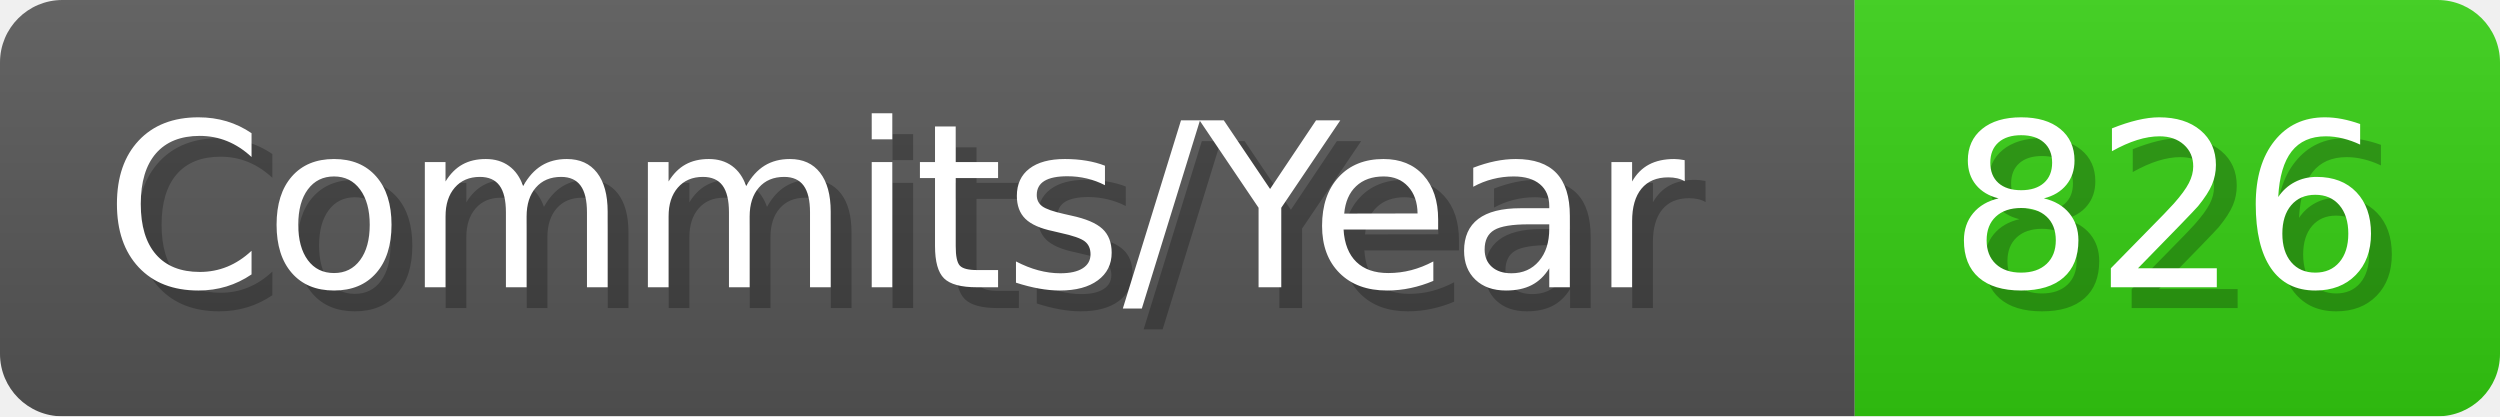
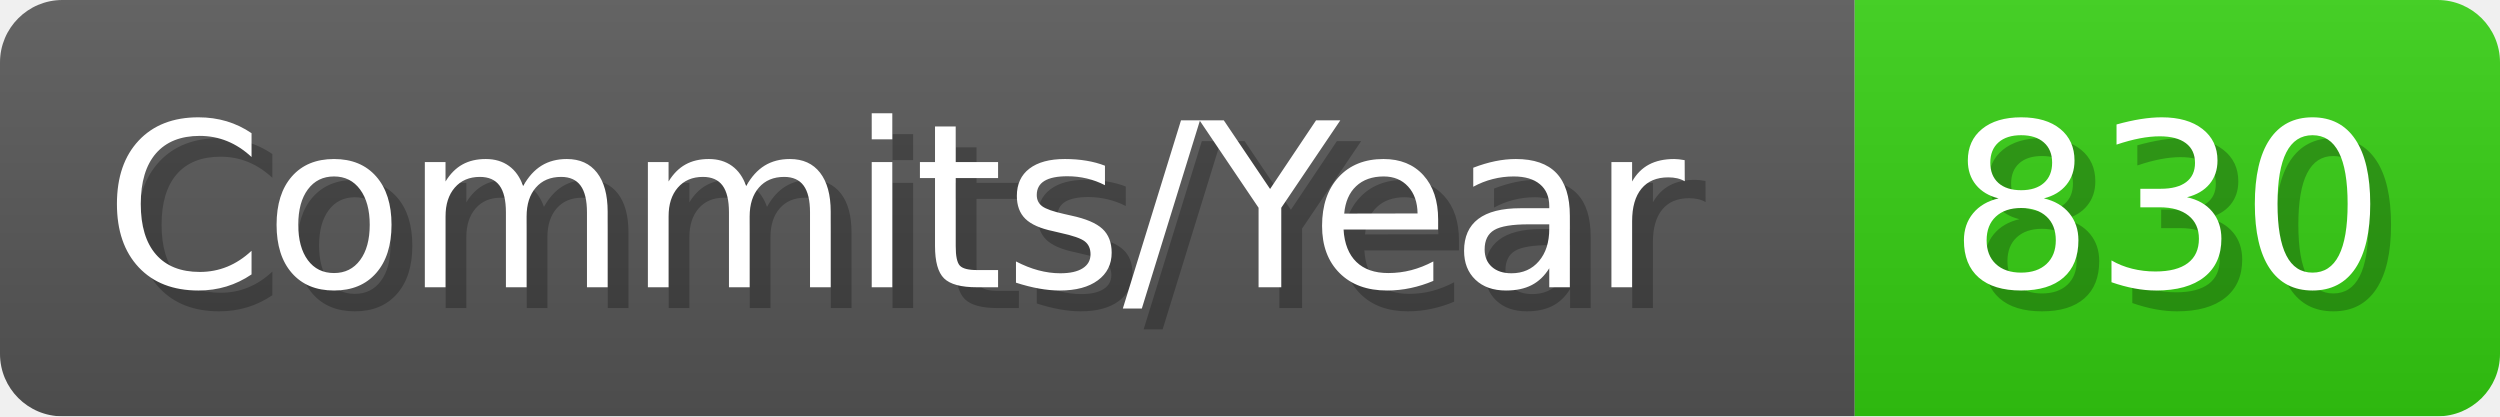
- <svg xmlns="http://www.w3.org/2000/svg" width="120.1" height="20" viewBox="0 0 1201 200" role="img" aria-label="Commits/Year: 826">
+ <svg xmlns="http://www.w3.org/2000/svg" width="120.1" height="20" viewBox="0 0 1201 200" role="img" aria-label="Commits/Year: 830">
  <linearGradient id="aUPdi" x2="0" y2="100%">
    <stop offset="0" stop-opacity=".1" stop-color="#EEE" />
    <stop offset="1" stop-opacity=".1" />
  </linearGradient>
  <mask id="WfAiQ">
    <rect width="1201" height="200" rx="30" fill="#FFF" />
  </mask>
  <g mask="url(#WfAiQ)">
    <rect width="891" height="200" fill="#555" />
    <rect width="310" height="200" fill="#3C1" x="891" />
    <rect width="1201" height="200" fill="url(#aUPdi)" />
  </g>
  <g aria-hidden="true" fill="#fff" text-anchor="start" font-family="Verdana,DejaVu Sans,sans-serif" font-size="110">
    <text x="60" y="148" textLength="791" fill="#000" opacity="0.25">Commits/Year</text>
    <text x="50" y="138" textLength="791">Commits/Year</text>
-     <text x="946" y="148" textLength="210" fill="#000" opacity="0.25">826</text>
-     <text x="936" y="138" textLength="210">826</text>
+     <text x="946" y="148" textLength="210" fill="#000" opacity="0.25">830</text>
+     <text x="936" y="138" textLength="210">830</text>
  </g>
</svg>
